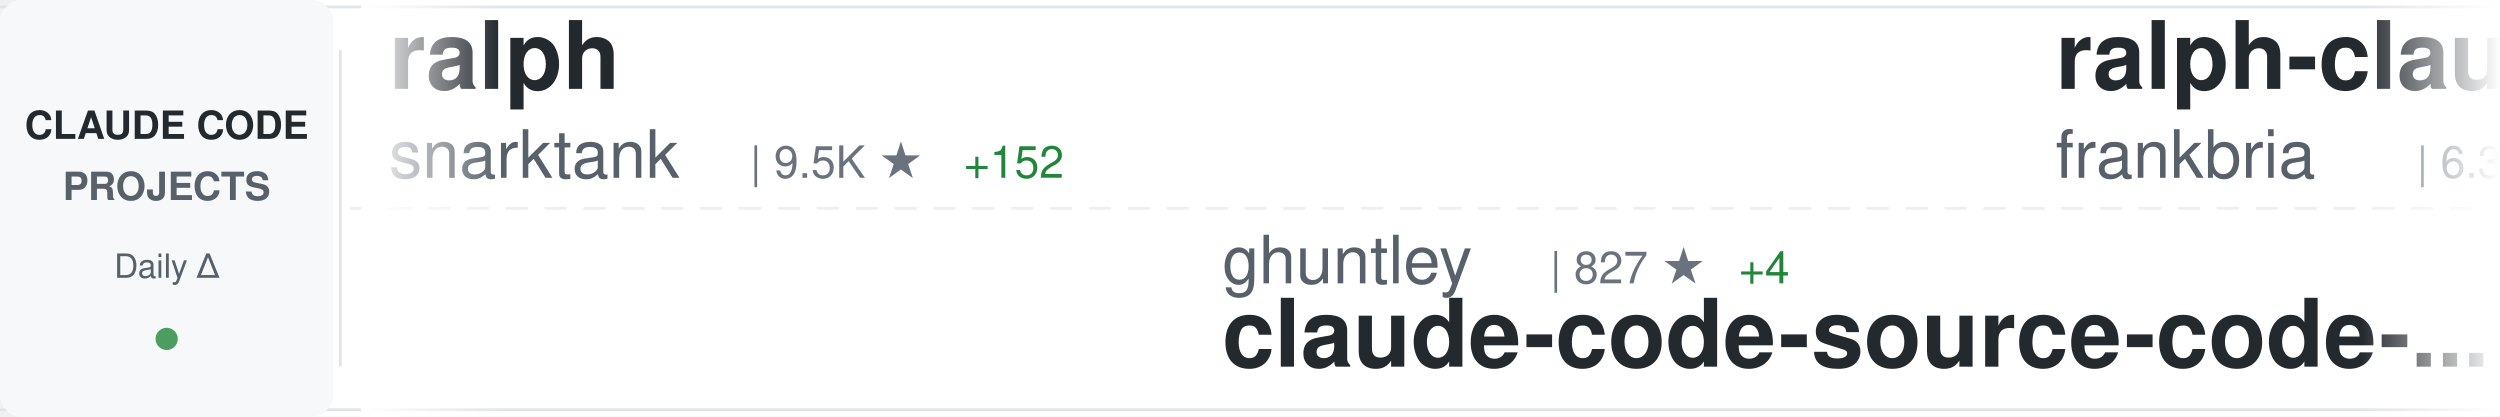
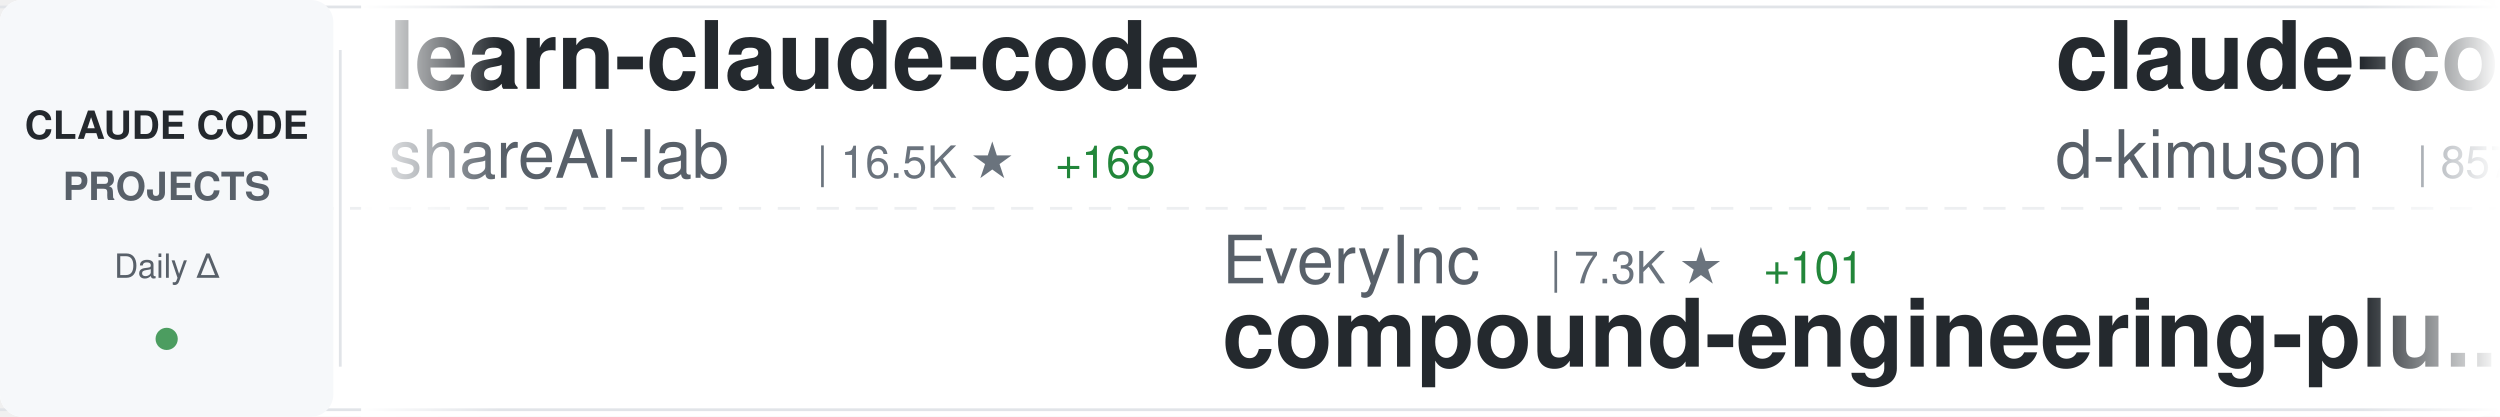
<svg xmlns="http://www.w3.org/2000/svg" width="900" height="150">
  <defs>
    <linearGradient id="awesomeLeftFade" x1="0%" y1="0%" x2="100%" y2="0%">
      <stop offset="0%" style="stop-color:#ffffff;stop-opacity:1" />
      <stop offset="100%" style="stop-color:#ffffff;stop-opacity:0" />
    </linearGradient>
    <linearGradient id="awesomeRightFade" x1="0%" y1="0%" x2="100%" y2="0%">
      <stop offset="0%" style="stop-color:#ffffff;stop-opacity:0" />
      <stop offset="100%" style="stop-color:#ffffff;stop-opacity:1" />
    </linearGradient>
  </defs>
  <rect width="900" height="150" fill="#ffffff" rx="8" />
  <rect x="0" y="2" width="900" height="1" fill="#e1e4e8" />
  <rect x="0" y="147" width="900" height="1" fill="#e1e4e8" />
  <line x1="0" y1="75" x2="900" y2="75" stroke="#e1e4e8" stroke-width="1" stroke-dasharray="8 6" opacity="0.6" />
  <rect x="0" y="0" width="120" height="150" fill="#f6f8fa" rx="8" />
  <text x="60" y="50" font-family="-apple-system, BlinkMacSystemFont, 'Segoe UI', Helvetica, Arial, sans-serif" font-size="14" font-weight="600" fill="#24292e" text-anchor="middle">CLAUDE CODE</text>
  <text x="60" y="72" font-family="-apple-system, BlinkMacSystemFont, 'Segoe UI', Helvetica, Arial, sans-serif" font-size="14" font-weight="600" fill="#586069" text-anchor="middle">PROJECTS</text>
  <text x="60" y="100" font-family="-apple-system, BlinkMacSystemFont, 'Segoe UI', Helvetica, Arial, sans-serif" font-size="12" font-weight="500" fill="#586069" text-anchor="middle">Daily Δ</text>
  <circle cx="60" cy="122" r="4" fill="#22863a" opacity="0.8" />
  <rect x="122" y="18" width="1" height="114" fill="#e1e4e8" />
  <clipPath id="awesomeTickerClip">
    <rect x="130" y="0" width="770" height="150" />
  </clipPath>
  <g clip-path="url(#awesomeTickerClip)">
    <g id="awesomeTickerItems">
      <animateTransform attributeName="transform" attributeType="XML" type="translate" from="0 0" to="-3000 0" dur="54s" repeatCount="indefinite" />
      <g transform="translate(0, 0)">
-         <text x="140" y="32" font-family="-apple-system, BlinkMacSystemFont, 'Segoe UI', Helvetica, Arial, sans-serif" font-size="34" font-weight="600" fill="#24292e">ralph</text>
-         <text x="140" y="64" font-family="-apple-system, BlinkMacSystemFont, 'Segoe UI', Helvetica, Arial, sans-serif" font-size="24" font-weight="400" fill="#586069">snarktank</text>
-         <text x="270" y="64" font-family="-apple-system, BlinkMacSystemFont, 'Segoe UI', Helvetica, Arial, sans-serif" font-size="16" font-weight="500" fill="#6a737d">| 9.5K ★</text>
-         <text x="347" y="64" font-family="-apple-system, BlinkMacSystemFont, 'Segoe UI', Helvetica, Arial, sans-serif" font-size="16" font-weight="500" fill="#22863a"> +152</text>
+         <text x="140" y="32" font-family="-apple-system, BlinkMacSystemFont, 'Segoe UI', Helvetica, Arial, sans-serif" font-size="34" font-weight="600" fill="#24292e">learn-claude-code</text>
+         <text x="140" y="64" font-family="-apple-system, BlinkMacSystemFont, 'Segoe UI', Helvetica, Arial, sans-serif" font-size="24" font-weight="400" fill="#586069">shareAI-lab</text>
+         <text x="294" y="64" font-family="-apple-system, BlinkMacSystemFont, 'Segoe UI', Helvetica, Arial, sans-serif" font-size="16" font-weight="500" fill="#6a737d">| 16.5K ★</text>
+         <text x="380" y="64" font-family="-apple-system, BlinkMacSystemFont, 'Segoe UI', Helvetica, Arial, sans-serif" font-size="16" font-weight="500" fill="#22863a"> +168</text>
      </g>
      <g transform="translate(300, 0)">
-         <text x="140" y="102" font-family="-apple-system, BlinkMacSystemFont, 'Segoe UI', Helvetica, Arial, sans-serif" font-size="24" font-weight="400" fill="#586069">ghuntley</text>
-         <text x="258" y="102" font-family="-apple-system, BlinkMacSystemFont, 'Segoe UI', Helvetica, Arial, sans-serif" font-size="16" font-weight="500" fill="#6a737d">| 827 ★</text>
-         <text x="326" y="102" font-family="-apple-system, BlinkMacSystemFont, 'Segoe UI', Helvetica, Arial, sans-serif" font-size="16" font-weight="500" fill="#22863a"> +4</text>
-         <text x="140" y="132" font-family="-apple-system, BlinkMacSystemFont, 'Segoe UI', Helvetica, Arial, sans-serif" font-size="34" font-weight="600" fill="#24292e">claude-code-source-code-...</text>
+         <text x="140" y="102" font-family="-apple-system, BlinkMacSystemFont, 'Segoe UI', Helvetica, Arial, sans-serif" font-size="24" font-weight="400" fill="#586069">EveryInc</text>
+         <text x="258" y="102" font-family="-apple-system, BlinkMacSystemFont, 'Segoe UI', Helvetica, Arial, sans-serif" font-size="16" font-weight="500" fill="#6a737d">| 7.3K ★</text>
+         <text x="335" y="102" font-family="-apple-system, BlinkMacSystemFont, 'Segoe UI', Helvetica, Arial, sans-serif" font-size="16" font-weight="500" fill="#22863a"> +101</text>
+         <text x="140" y="132" font-family="-apple-system, BlinkMacSystemFont, 'Segoe UI', Helvetica, Arial, sans-serif" font-size="34" font-weight="600" fill="#24292e">compound-engineering-plu...</text>
      </g>
      <g transform="translate(600, 0)">
-         <text x="140" y="32" font-family="-apple-system, BlinkMacSystemFont, 'Segoe UI', Helvetica, Arial, sans-serif" font-size="34" font-weight="600" fill="#24292e">ralph-claude-code</text>
-         <text x="140" y="64" font-family="-apple-system, BlinkMacSystemFont, 'Segoe UI', Helvetica, Arial, sans-serif" font-size="24" font-weight="400" fill="#586069">frankbria</text>
-         <text x="270" y="64" font-family="-apple-system, BlinkMacSystemFont, 'Segoe UI', Helvetica, Arial, sans-serif" font-size="16" font-weight="500" fill="#6a737d">| 6.3K ★</text>
-         <text x="347" y="64" font-family="-apple-system, BlinkMacSystemFont, 'Segoe UI', Helvetica, Arial, sans-serif" font-size="16" font-weight="500" fill="#22863a"> +74</text>
+         <text x="140" y="32" font-family="-apple-system, BlinkMacSystemFont, 'Segoe UI', Helvetica, Arial, sans-serif" font-size="34" font-weight="600" fill="#24292e">claude-code-viewer</text>
+         <text x="140" y="64" font-family="-apple-system, BlinkMacSystemFont, 'Segoe UI', Helvetica, Arial, sans-serif" font-size="24" font-weight="400" fill="#586069">d-kimuson</text>
+         <text x="270" y="64" font-family="-apple-system, BlinkMacSystemFont, 'Segoe UI', Helvetica, Arial, sans-serif" font-size="16" font-weight="500" fill="#6a737d">| 857 ★</text>
+         <text x="338" y="64" font-family="-apple-system, BlinkMacSystemFont, 'Segoe UI', Helvetica, Arial, sans-serif" font-size="16" font-weight="500" fill="#22863a"> +8</text>
      </g>
      <g transform="translate(900, 0)">
-         <text x="140" y="102" font-family="-apple-system, BlinkMacSystemFont, 'Segoe UI', Helvetica, Arial, sans-serif" font-size="24" font-weight="400" fill="#586069">feiskyer</text>
-         <text x="258" y="102" font-family="-apple-system, BlinkMacSystemFont, 'Segoe UI', Helvetica, Arial, sans-serif" font-size="16" font-weight="500" fill="#6a737d">| 1.2K ★</text>
-         <text x="335" y="102" font-family="-apple-system, BlinkMacSystemFont, 'Segoe UI', Helvetica, Arial, sans-serif" font-size="16" font-weight="500" fill="#22863a"> +3</text>
-         <text x="140" y="132" font-family="-apple-system, BlinkMacSystemFont, 'Segoe UI', Helvetica, Arial, sans-serif" font-size="34" font-weight="600" fill="#24292e">claude-code-settings</text>
+         <text x="140" y="102" font-family="-apple-system, BlinkMacSystemFont, 'Segoe UI', Helvetica, Arial, sans-serif" font-size="24" font-weight="400" fill="#586069">nishimoto265</text>
+         <text x="306" y="102" font-family="-apple-system, BlinkMacSystemFont, 'Segoe UI', Helvetica, Arial, sans-serif" font-size="16" font-weight="500" fill="#6a737d">| 489 ★</text>
+         <text x="140" y="132" font-family="-apple-system, BlinkMacSystemFont, 'Segoe UI', Helvetica, Arial, sans-serif" font-size="34" font-weight="600" fill="#24292e">Claude-Code-Communicatio...</text>
      </g>
      <g transform="translate(1200, 0)">
-         <text x="140" y="32" font-family="-apple-system, BlinkMacSystemFont, 'Segoe UI', Helvetica, Arial, sans-serif" font-size="34" font-weight="600" fill="#24292e">claude-code-requirements...</text>
-         <text x="140" y="64" font-family="-apple-system, BlinkMacSystemFont, 'Segoe UI', Helvetica, Arial, sans-serif" font-size="24" font-weight="400" fill="#586069">rizethereum</text>
-         <text x="294" y="64" font-family="-apple-system, BlinkMacSystemFont, 'Segoe UI', Helvetica, Arial, sans-serif" font-size="16" font-weight="500" fill="#6a737d">| 1.7K ★</text>
-         <text x="371" y="64" font-family="-apple-system, BlinkMacSystemFont, 'Segoe UI', Helvetica, Arial, sans-serif" font-size="16" font-weight="500" fill="#22863a"> +2</text>
+         <text x="140" y="32" font-family="-apple-system, BlinkMacSystemFont, 'Segoe UI', Helvetica, Arial, sans-serif" font-size="34" font-weight="600" fill="#24292e">claude-code-hub</text>
+         <text x="140" y="64" font-family="-apple-system, BlinkMacSystemFont, 'Segoe UI', Helvetica, Arial, sans-serif" font-size="24" font-weight="400" fill="#586069">ding113</text>
+         <text x="246" y="64" font-family="-apple-system, BlinkMacSystemFont, 'Segoe UI', Helvetica, Arial, sans-serif" font-size="16" font-weight="500" fill="#6a737d">| 1.3K ★</text>
+         <text x="323" y="64" font-family="-apple-system, BlinkMacSystemFont, 'Segoe UI', Helvetica, Arial, sans-serif" font-size="16" font-weight="500" fill="#22863a"> +20</text>
      </g>
      <g transform="translate(1500, 0)">
+         <text x="140" y="102" font-family="-apple-system, BlinkMacSystemFont, 'Segoe UI', Helvetica, Arial, sans-serif" font-size="24" font-weight="400" fill="#586069">MadAppGang</text>
+         <text x="282" y="102" font-family="-apple-system, BlinkMacSystemFont, 'Segoe UI', Helvetica, Arial, sans-serif" font-size="16" font-weight="500" fill="#6a737d">| 224 ★</text>
+         <text x="350" y="102" font-family="-apple-system, BlinkMacSystemFont, 'Segoe UI', Helvetica, Arial, sans-serif" font-size="16" font-weight="500" fill="#22863a"> +3</text>
+         <text x="140" y="132" font-family="-apple-system, BlinkMacSystemFont, 'Segoe UI', Helvetica, Arial, sans-serif" font-size="34" font-weight="600" fill="#24292e">claude-code</text>
+       </g>
+       <g transform="translate(1800, 0)">
+         <text x="140" y="32" font-family="-apple-system, BlinkMacSystemFont, 'Segoe UI', Helvetica, Arial, sans-serif" font-size="34" font-weight="600" fill="#24292e">claude-code-tips</text>
+         <text x="140" y="64" font-family="-apple-system, BlinkMacSystemFont, 'Segoe UI', Helvetica, Arial, sans-serif" font-size="24" font-weight="400" fill="#586069">ykdojo</text>
+         <text x="234" y="64" font-family="-apple-system, BlinkMacSystemFont, 'Segoe UI', Helvetica, Arial, sans-serif" font-size="16" font-weight="500" fill="#6a737d">| 2.0K ★</text>
+         <text x="311" y="64" font-family="-apple-system, BlinkMacSystemFont, 'Segoe UI', Helvetica, Arial, sans-serif" font-size="16" font-weight="500" fill="#22863a"> +36</text>
+       </g>
+       <g transform="translate(2100, 0)">
        <text x="140" y="102" font-family="-apple-system, BlinkMacSystemFont, 'Segoe UI', Helvetica, Arial, sans-serif" font-size="24" font-weight="400" fill="#586069">wshobson</text>
        <text x="258" y="102" font-family="-apple-system, BlinkMacSystemFont, 'Segoe UI', Helvetica, Arial, sans-serif" font-size="16" font-weight="500" fill="#6a737d">| 27.9K ★</text>
-         <text x="344" y="102" font-family="-apple-system, BlinkMacSystemFont, 'Segoe UI', Helvetica, Arial, sans-serif" font-size="16" font-weight="500" fill="#22863a"> +106</text>
+         <text x="344" y="102" font-family="-apple-system, BlinkMacSystemFont, 'Segoe UI', Helvetica, Arial, sans-serif" font-size="16" font-weight="500" fill="#22863a"> +107</text>
        <text x="140" y="132" font-family="-apple-system, BlinkMacSystemFont, 'Segoe UI', Helvetica, Arial, sans-serif" font-size="34" font-weight="600" fill="#24292e">agents</text>
      </g>
-       <g transform="translate(1800, 0)">
-         <text x="140" y="32" font-family="-apple-system, BlinkMacSystemFont, 'Segoe UI', Helvetica, Arial, sans-serif" font-size="34" font-weight="600" fill="#24292e">obsidian-skills</text>
-         <text x="140" y="64" font-family="-apple-system, BlinkMacSystemFont, 'Segoe UI', Helvetica, Arial, sans-serif" font-size="24" font-weight="400" fill="#586069">kepano</text>
-         <text x="234" y="64" font-family="-apple-system, BlinkMacSystemFont, 'Segoe UI', Helvetica, Arial, sans-serif" font-size="16" font-weight="500" fill="#6a737d">| 9.2K ★</text>
-         <text x="311" y="64" font-family="-apple-system, BlinkMacSystemFont, 'Segoe UI', Helvetica, Arial, sans-serif" font-size="16" font-weight="500" fill="#22863a"> +66</text>
-       </g>
-       <g transform="translate(2100, 0)">
-         <text x="140" y="102" font-family="-apple-system, BlinkMacSystemFont, 'Segoe UI', Helvetica, Arial, sans-serif" font-size="24" font-weight="400" fill="#586069">anthropics</text>
-         <text x="282" y="102" font-family="-apple-system, BlinkMacSystemFont, 'Segoe UI', Helvetica, Arial, sans-serif" font-size="16" font-weight="500" fill="#6a737d">| 5.5K ★</text>
-         <text x="359" y="102" font-family="-apple-system, BlinkMacSystemFont, 'Segoe UI', Helvetica, Arial, sans-serif" font-size="16" font-weight="500" fill="#22863a"> +16</text>
-         <text x="140" y="132" font-family="-apple-system, BlinkMacSystemFont, 'Segoe UI', Helvetica, Arial, sans-serif" font-size="34" font-weight="600" fill="#24292e">claude-code-action</text>
-       </g>
      <g transform="translate(2400, 0)">
-         <text x="140" y="32" font-family="-apple-system, BlinkMacSystemFont, 'Segoe UI', Helvetica, Arial, sans-serif" font-size="34" font-weight="600" fill="#24292e">claude-code-guide</text>
-         <text x="140" y="64" font-family="-apple-system, BlinkMacSystemFont, 'Segoe UI', Helvetica, Arial, sans-serif" font-size="24" font-weight="400" fill="#586069">zebbern</text>
-         <text x="246" y="64" font-family="-apple-system, BlinkMacSystemFont, 'Segoe UI', Helvetica, Arial, sans-serif" font-size="16" font-weight="500" fill="#6a737d">| 3.3K ★</text>
-         <text x="323" y="64" font-family="-apple-system, BlinkMacSystemFont, 'Segoe UI', Helvetica, Arial, sans-serif" font-size="16" font-weight="500" fill="#22863a"> +10</text>
+         <text x="140" y="32" font-family="-apple-system, BlinkMacSystemFont, 'Segoe UI', Helvetica, Arial, sans-serif" font-size="34" font-weight="600" fill="#24292e">openskills</text>
+         <text x="140" y="64" font-family="-apple-system, BlinkMacSystemFont, 'Segoe UI', Helvetica, Arial, sans-serif" font-size="24" font-weight="400" fill="#586069">numman-ali</text>
+         <text x="282" y="64" font-family="-apple-system, BlinkMacSystemFont, 'Segoe UI', Helvetica, Arial, sans-serif" font-size="16" font-weight="500" fill="#6a737d">| 7.9K ★</text>
+         <text x="359" y="64" font-family="-apple-system, BlinkMacSystemFont, 'Segoe UI', Helvetica, Arial, sans-serif" font-size="16" font-weight="500" fill="#22863a"> +78</text>
      </g>
      <g transform="translate(2700, 0)">
-         <text x="140" y="102" font-family="-apple-system, BlinkMacSystemFont, 'Segoe UI', Helvetica, Arial, sans-serif" font-size="24" font-weight="400" fill="#586069">steipete</text>
-         <text x="258" y="102" font-family="-apple-system, BlinkMacSystemFont, 'Segoe UI', Helvetica, Arial, sans-serif" font-size="16" font-weight="500" fill="#6a737d">| 1.1K ★</text>
-         <text x="335" y="102" font-family="-apple-system, BlinkMacSystemFont, 'Segoe UI', Helvetica, Arial, sans-serif" font-size="16" font-weight="500" fill="#22863a"> +3</text>
-         <text x="140" y="132" font-family="-apple-system, BlinkMacSystemFont, 'Segoe UI', Helvetica, Arial, sans-serif" font-size="34" font-weight="600" fill="#24292e">claude-code-mcp</text>
+         <text x="140" y="102" font-family="-apple-system, BlinkMacSystemFont, 'Segoe UI', Helvetica, Arial, sans-serif" font-size="24" font-weight="400" fill="#586069">browser-use</text>
+         <text x="294" y="102" font-family="-apple-system, BlinkMacSystemFont, 'Segoe UI', Helvetica, Arial, sans-serif" font-size="16" font-weight="500" fill="#6a737d">| 77.9K ★</text>
+         <text x="380" y="102" font-family="-apple-system, BlinkMacSystemFont, 'Segoe UI', Helvetica, Arial, sans-serif" font-size="16" font-weight="500" fill="#22863a"> +82</text>
+         <text x="140" y="132" font-family="-apple-system, BlinkMacSystemFont, 'Segoe UI', Helvetica, Arial, sans-serif" font-size="34" font-weight="600" fill="#24292e">browser-use</text>
      </g>
      <g transform="translate(3000, 0)">
-         <text x="140" y="32" font-family="-apple-system, BlinkMacSystemFont, 'Segoe UI', Helvetica, Arial, sans-serif" font-size="34" font-weight="600" fill="#24292e">ralph</text>
-         <text x="140" y="64" font-family="-apple-system, BlinkMacSystemFont, 'Segoe UI', Helvetica, Arial, sans-serif" font-size="24" font-weight="400" fill="#586069">snarktank</text>
-         <text x="270" y="64" font-family="-apple-system, BlinkMacSystemFont, 'Segoe UI', Helvetica, Arial, sans-serif" font-size="16" font-weight="500" fill="#6a737d">| 9.5K ★</text>
-         <text x="347" y="64" font-family="-apple-system, BlinkMacSystemFont, 'Segoe UI', Helvetica, Arial, sans-serif" font-size="16" font-weight="500" fill="#22863a"> +152</text>
+         <text x="140" y="32" font-family="-apple-system, BlinkMacSystemFont, 'Segoe UI', Helvetica, Arial, sans-serif" font-size="34" font-weight="600" fill="#24292e">learn-claude-code</text>
+         <text x="140" y="64" font-family="-apple-system, BlinkMacSystemFont, 'Segoe UI', Helvetica, Arial, sans-serif" font-size="24" font-weight="400" fill="#586069">shareAI-lab</text>
+         <text x="294" y="64" font-family="-apple-system, BlinkMacSystemFont, 'Segoe UI', Helvetica, Arial, sans-serif" font-size="16" font-weight="500" fill="#6a737d">| 16.5K ★</text>
+         <text x="380" y="64" font-family="-apple-system, BlinkMacSystemFont, 'Segoe UI', Helvetica, Arial, sans-serif" font-size="16" font-weight="500" fill="#22863a"> +168</text>
      </g>
      <g transform="translate(3300, 0)">
-         <text x="140" y="102" font-family="-apple-system, BlinkMacSystemFont, 'Segoe UI', Helvetica, Arial, sans-serif" font-size="24" font-weight="400" fill="#586069">ghuntley</text>
-         <text x="258" y="102" font-family="-apple-system, BlinkMacSystemFont, 'Segoe UI', Helvetica, Arial, sans-serif" font-size="16" font-weight="500" fill="#6a737d">| 827 ★</text>
-         <text x="326" y="102" font-family="-apple-system, BlinkMacSystemFont, 'Segoe UI', Helvetica, Arial, sans-serif" font-size="16" font-weight="500" fill="#22863a"> +4</text>
-         <text x="140" y="132" font-family="-apple-system, BlinkMacSystemFont, 'Segoe UI', Helvetica, Arial, sans-serif" font-size="34" font-weight="600" fill="#24292e">claude-code-source-code-...</text>
+         <text x="140" y="102" font-family="-apple-system, BlinkMacSystemFont, 'Segoe UI', Helvetica, Arial, sans-serif" font-size="24" font-weight="400" fill="#586069">EveryInc</text>
+         <text x="258" y="102" font-family="-apple-system, BlinkMacSystemFont, 'Segoe UI', Helvetica, Arial, sans-serif" font-size="16" font-weight="500" fill="#6a737d">| 7.3K ★</text>
+         <text x="335" y="102" font-family="-apple-system, BlinkMacSystemFont, 'Segoe UI', Helvetica, Arial, sans-serif" font-size="16" font-weight="500" fill="#22863a"> +101</text>
+         <text x="140" y="132" font-family="-apple-system, BlinkMacSystemFont, 'Segoe UI', Helvetica, Arial, sans-serif" font-size="34" font-weight="600" fill="#24292e">compound-engineering-plu...</text>
      </g>
      <g transform="translate(3600, 0)">
-         <text x="140" y="32" font-family="-apple-system, BlinkMacSystemFont, 'Segoe UI', Helvetica, Arial, sans-serif" font-size="34" font-weight="600" fill="#24292e">ralph-claude-code</text>
-         <text x="140" y="64" font-family="-apple-system, BlinkMacSystemFont, 'Segoe UI', Helvetica, Arial, sans-serif" font-size="24" font-weight="400" fill="#586069">frankbria</text>
-         <text x="270" y="64" font-family="-apple-system, BlinkMacSystemFont, 'Segoe UI', Helvetica, Arial, sans-serif" font-size="16" font-weight="500" fill="#6a737d">| 6.3K ★</text>
-         <text x="347" y="64" font-family="-apple-system, BlinkMacSystemFont, 'Segoe UI', Helvetica, Arial, sans-serif" font-size="16" font-weight="500" fill="#22863a"> +74</text>
+         <text x="140" y="32" font-family="-apple-system, BlinkMacSystemFont, 'Segoe UI', Helvetica, Arial, sans-serif" font-size="34" font-weight="600" fill="#24292e">claude-code-viewer</text>
+         <text x="140" y="64" font-family="-apple-system, BlinkMacSystemFont, 'Segoe UI', Helvetica, Arial, sans-serif" font-size="24" font-weight="400" fill="#586069">d-kimuson</text>
+         <text x="270" y="64" font-family="-apple-system, BlinkMacSystemFont, 'Segoe UI', Helvetica, Arial, sans-serif" font-size="16" font-weight="500" fill="#6a737d">| 857 ★</text>
+         <text x="338" y="64" font-family="-apple-system, BlinkMacSystemFont, 'Segoe UI', Helvetica, Arial, sans-serif" font-size="16" font-weight="500" fill="#22863a"> +8</text>
      </g>
      <g transform="translate(3900, 0)">
-         <text x="140" y="102" font-family="-apple-system, BlinkMacSystemFont, 'Segoe UI', Helvetica, Arial, sans-serif" font-size="24" font-weight="400" fill="#586069">feiskyer</text>
-         <text x="258" y="102" font-family="-apple-system, BlinkMacSystemFont, 'Segoe UI', Helvetica, Arial, sans-serif" font-size="16" font-weight="500" fill="#6a737d">| 1.2K ★</text>
-         <text x="335" y="102" font-family="-apple-system, BlinkMacSystemFont, 'Segoe UI', Helvetica, Arial, sans-serif" font-size="16" font-weight="500" fill="#22863a"> +3</text>
-         <text x="140" y="132" font-family="-apple-system, BlinkMacSystemFont, 'Segoe UI', Helvetica, Arial, sans-serif" font-size="34" font-weight="600" fill="#24292e">claude-code-settings</text>
+         <text x="140" y="102" font-family="-apple-system, BlinkMacSystemFont, 'Segoe UI', Helvetica, Arial, sans-serif" font-size="24" font-weight="400" fill="#586069">nishimoto265</text>
+         <text x="306" y="102" font-family="-apple-system, BlinkMacSystemFont, 'Segoe UI', Helvetica, Arial, sans-serif" font-size="16" font-weight="500" fill="#6a737d">| 489 ★</text>
+         <text x="140" y="132" font-family="-apple-system, BlinkMacSystemFont, 'Segoe UI', Helvetica, Arial, sans-serif" font-size="34" font-weight="600" fill="#24292e">Claude-Code-Communicatio...</text>
      </g>
    </g>
  </g>
  <rect x="130" y="0" width="50" height="150" fill="url(#awesomeLeftFade)" />
  <rect x="850" y="0" width="50" height="150" fill="url(#awesomeRightFade)" />
</svg>
